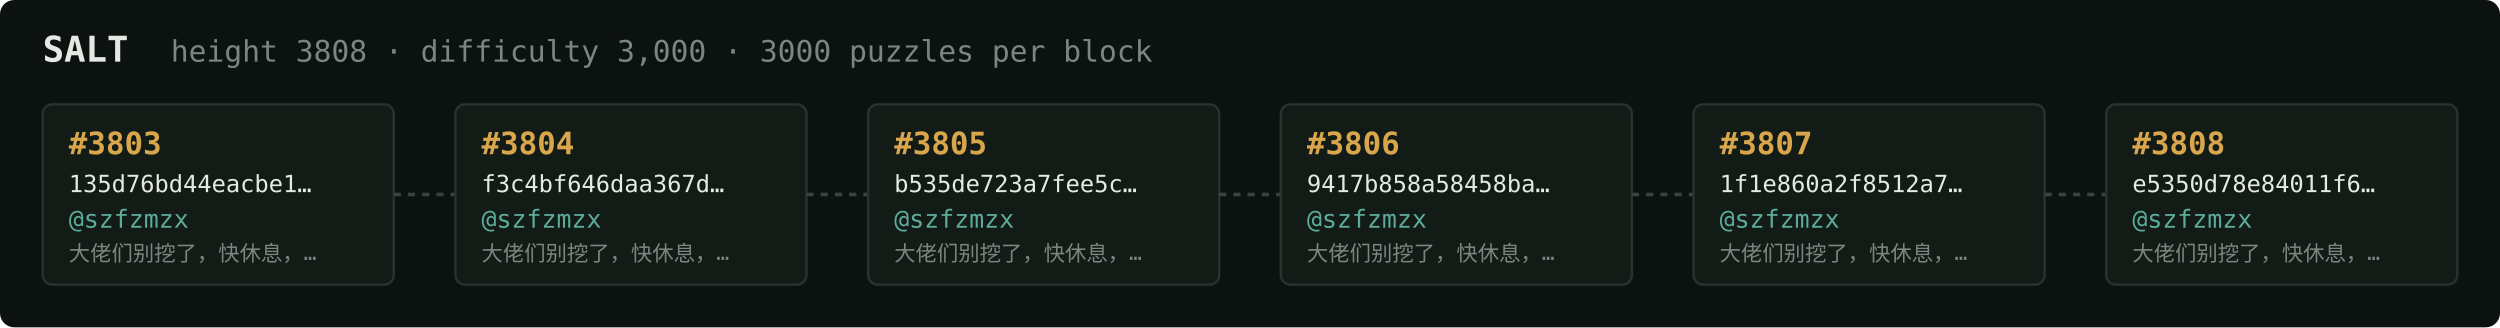
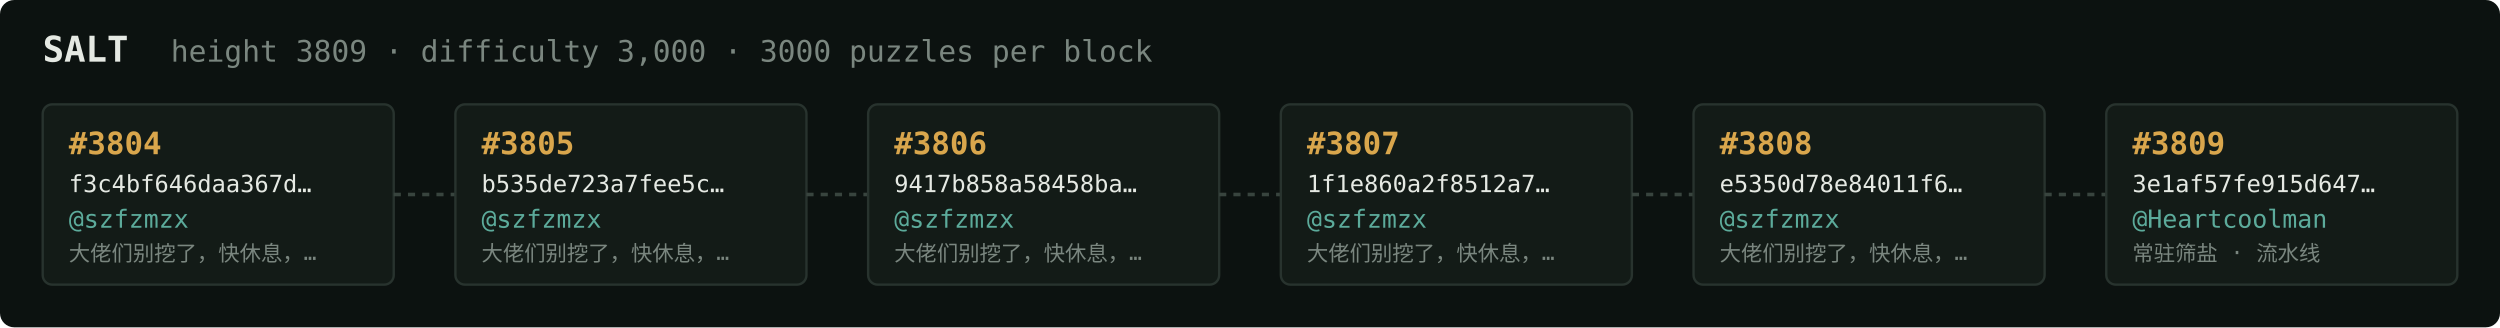
<svg xmlns="http://www.w3.org/2000/svg" width="1054" height="138" viewBox="0 0 1054 138" font-family="ui-monospace,SFMono-Regular,Menlo,monospace">
  <rect fill="#0c1210" width="1054" height="138" rx="6" />
  <text x="18" y="26" fill="#e5e9e3" font-size="15" font-weight="700">SALT</text>
-   <text x="72" y="26" fill="#7a867f" font-size="12.5">height 3808 · difficulty 3,000 · 3000 puzzles per block</text>
+   <text x="72" y="26" fill="#7a867f" font-size="12.5">height 3809 · difficulty 3,000 · 3000 puzzles per block</text>
  <rect x="18" y="44" width="148" height="76" rx="4" fill="#131b17" stroke="#28332e" stroke-width="1" />
-   <text x="29" y="65" fill="#d9a64c" font-size="13" font-weight="700">#3803</text>
-   <text x="29" y="81" fill="#e5e9e3" font-size="10">135d76bd44eacbe1…</text>
+   <text x="29" y="65" fill="#d9a64c" font-size="13" font-weight="700">#3804</text>
+   <text x="29" y="81" fill="#e5e9e3" font-size="10">f3c4bf646daa367d…</text>
  <text x="29" y="96" fill="#5cab9b" font-size="10.5">@szfzmzx</text>
  <text x="29" y="110" fill="#7a867f" font-size="9">大佬们别挖了，快休息，…</text>
  <line x1="166" y1="82.0" x2="192" y2="82.0" stroke="#38443e" stroke-width="1.5" stroke-dasharray="3 3" />
  <rect x="192" y="44" width="148" height="76" rx="4" fill="#131b17" stroke="#28332e" stroke-width="1" />
-   <text x="203" y="65" fill="#d9a64c" font-size="13" font-weight="700">#3804</text>
-   <text x="203" y="81" fill="#e5e9e3" font-size="10">f3c4bf646daa367d…</text>
+   <text x="203" y="65" fill="#d9a64c" font-size="13" font-weight="700">#3805</text>
+   <text x="203" y="81" fill="#e5e9e3" font-size="10">b535de723a7fee5c…</text>
  <text x="203" y="96" fill="#5cab9b" font-size="10.5">@szfzmzx</text>
  <text x="203" y="110" fill="#7a867f" font-size="9">大佬们别挖了，快休息，…</text>
  <line x1="340" y1="82.0" x2="366" y2="82.0" stroke="#38443e" stroke-width="1.5" stroke-dasharray="3 3" />
  <rect x="366" y="44" width="148" height="76" rx="4" fill="#131b17" stroke="#28332e" stroke-width="1" />
-   <text x="377" y="65" fill="#d9a64c" font-size="13" font-weight="700">#3805</text>
-   <text x="377" y="81" fill="#e5e9e3" font-size="10">b535de723a7fee5c…</text>
+   <text x="377" y="65" fill="#d9a64c" font-size="13" font-weight="700">#3806</text>
+   <text x="377" y="81" fill="#e5e9e3" font-size="10">9417b858a58458ba…</text>
  <text x="377" y="96" fill="#5cab9b" font-size="10.5">@szfzmzx</text>
  <text x="377" y="110" fill="#7a867f" font-size="9">大佬们别挖了，快休息，…</text>
  <line x1="514" y1="82.0" x2="540" y2="82.0" stroke="#38443e" stroke-width="1.5" stroke-dasharray="3 3" />
  <rect x="540" y="44" width="148" height="76" rx="4" fill="#131b17" stroke="#28332e" stroke-width="1" />
-   <text x="551" y="65" fill="#d9a64c" font-size="13" font-weight="700">#3806</text>
-   <text x="551" y="81" fill="#e5e9e3" font-size="10">9417b858a58458ba…</text>
+   <text x="551" y="65" fill="#d9a64c" font-size="13" font-weight="700">#3807</text>
+   <text x="551" y="81" fill="#e5e9e3" font-size="10">1f1e860a2f8512a7…</text>
  <text x="551" y="96" fill="#5cab9b" font-size="10.5">@szfzmzx</text>
  <text x="551" y="110" fill="#7a867f" font-size="9">大佬们别挖了，快休息，…</text>
  <line x1="688" y1="82.0" x2="714" y2="82.0" stroke="#38443e" stroke-width="1.5" stroke-dasharray="3 3" />
  <rect x="714" y="44" width="148" height="76" rx="4" fill="#131b17" stroke="#28332e" stroke-width="1" />
-   <text x="725" y="65" fill="#d9a64c" font-size="13" font-weight="700">#3807</text>
-   <text x="725" y="81" fill="#e5e9e3" font-size="10">1f1e860a2f8512a7…</text>
+   <text x="725" y="65" fill="#d9a64c" font-size="13" font-weight="700">#3808</text>
+   <text x="725" y="81" fill="#e5e9e3" font-size="10">e5350d78e84011f6…</text>
  <text x="725" y="96" fill="#5cab9b" font-size="10.5">@szfzmzx</text>
  <text x="725" y="110" fill="#7a867f" font-size="9">大佬们别挖了，快休息，…</text>
  <line x1="862" y1="82.0" x2="888" y2="82.0" stroke="#38443e" stroke-width="1.5" stroke-dasharray="3 3" />
  <rect x="888" y="44" width="148" height="76" rx="4" fill="#131b17" stroke="#28332e" stroke-width="1" />
-   <text x="899" y="65" fill="#d9a64c" font-size="13" font-weight="700">#3808</text>
-   <text x="899" y="81" fill="#e5e9e3" font-size="10">e5350d78e84011f6…</text>
-   <text x="899" y="96" fill="#5cab9b" font-size="10.5">@szfzmzx</text>
-   <text x="899" y="110" fill="#7a867f" font-size="9">大佬们别挖了，快休息，…</text>
+   <text x="899" y="65" fill="#d9a64c" font-size="13" font-weight="700">#3809</text>
+   <text x="899" y="81" fill="#e5e9e3" font-size="10">3e1af57fe915d647…</text>
+   <text x="899" y="96" fill="#5cab9b" font-size="10.5">@Heartcoolman</text>
+   <text x="899" y="110" fill="#7a867f" font-size="9">常驻筛盐 · 流水线</text>
</svg>
